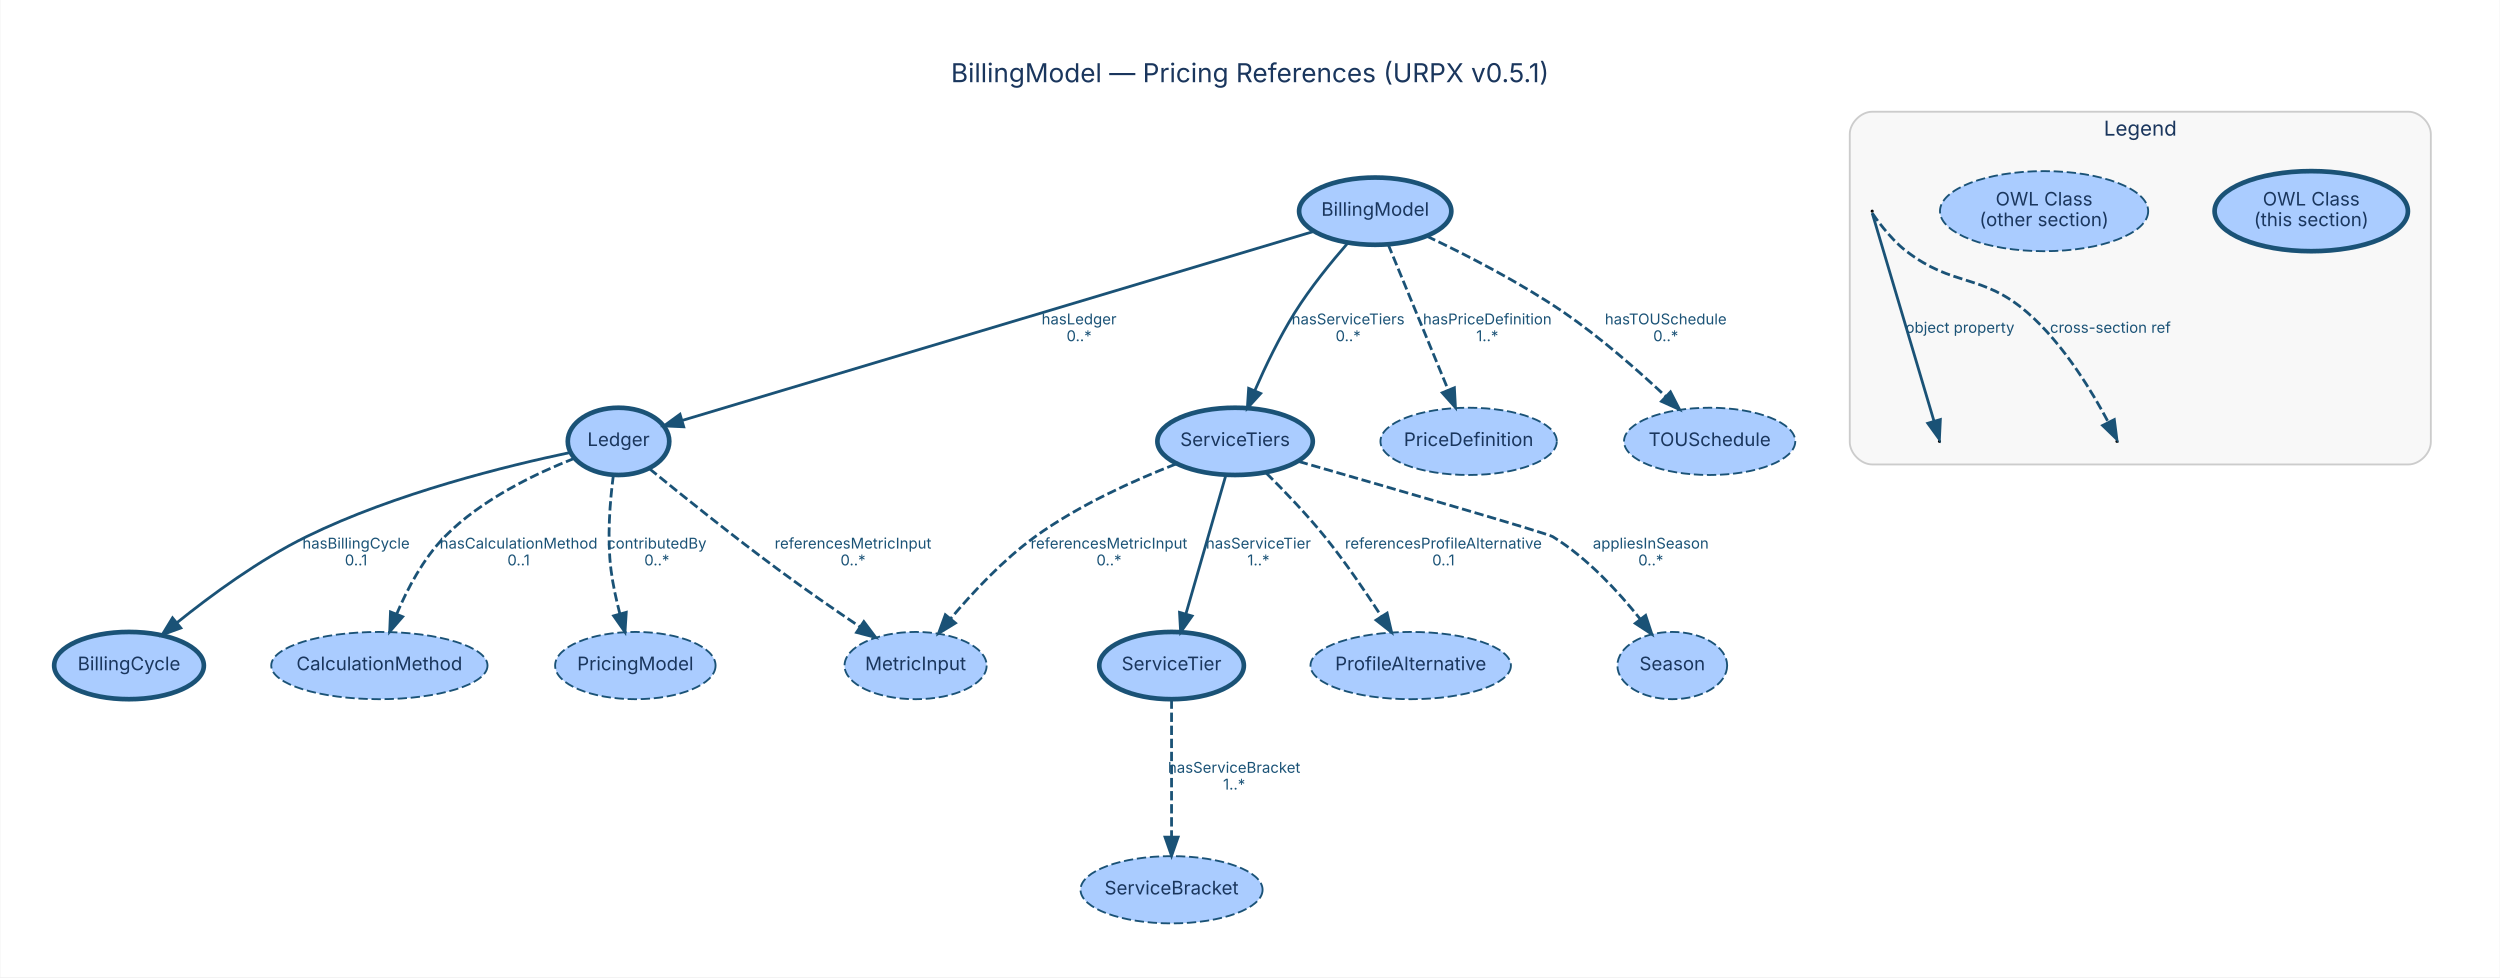
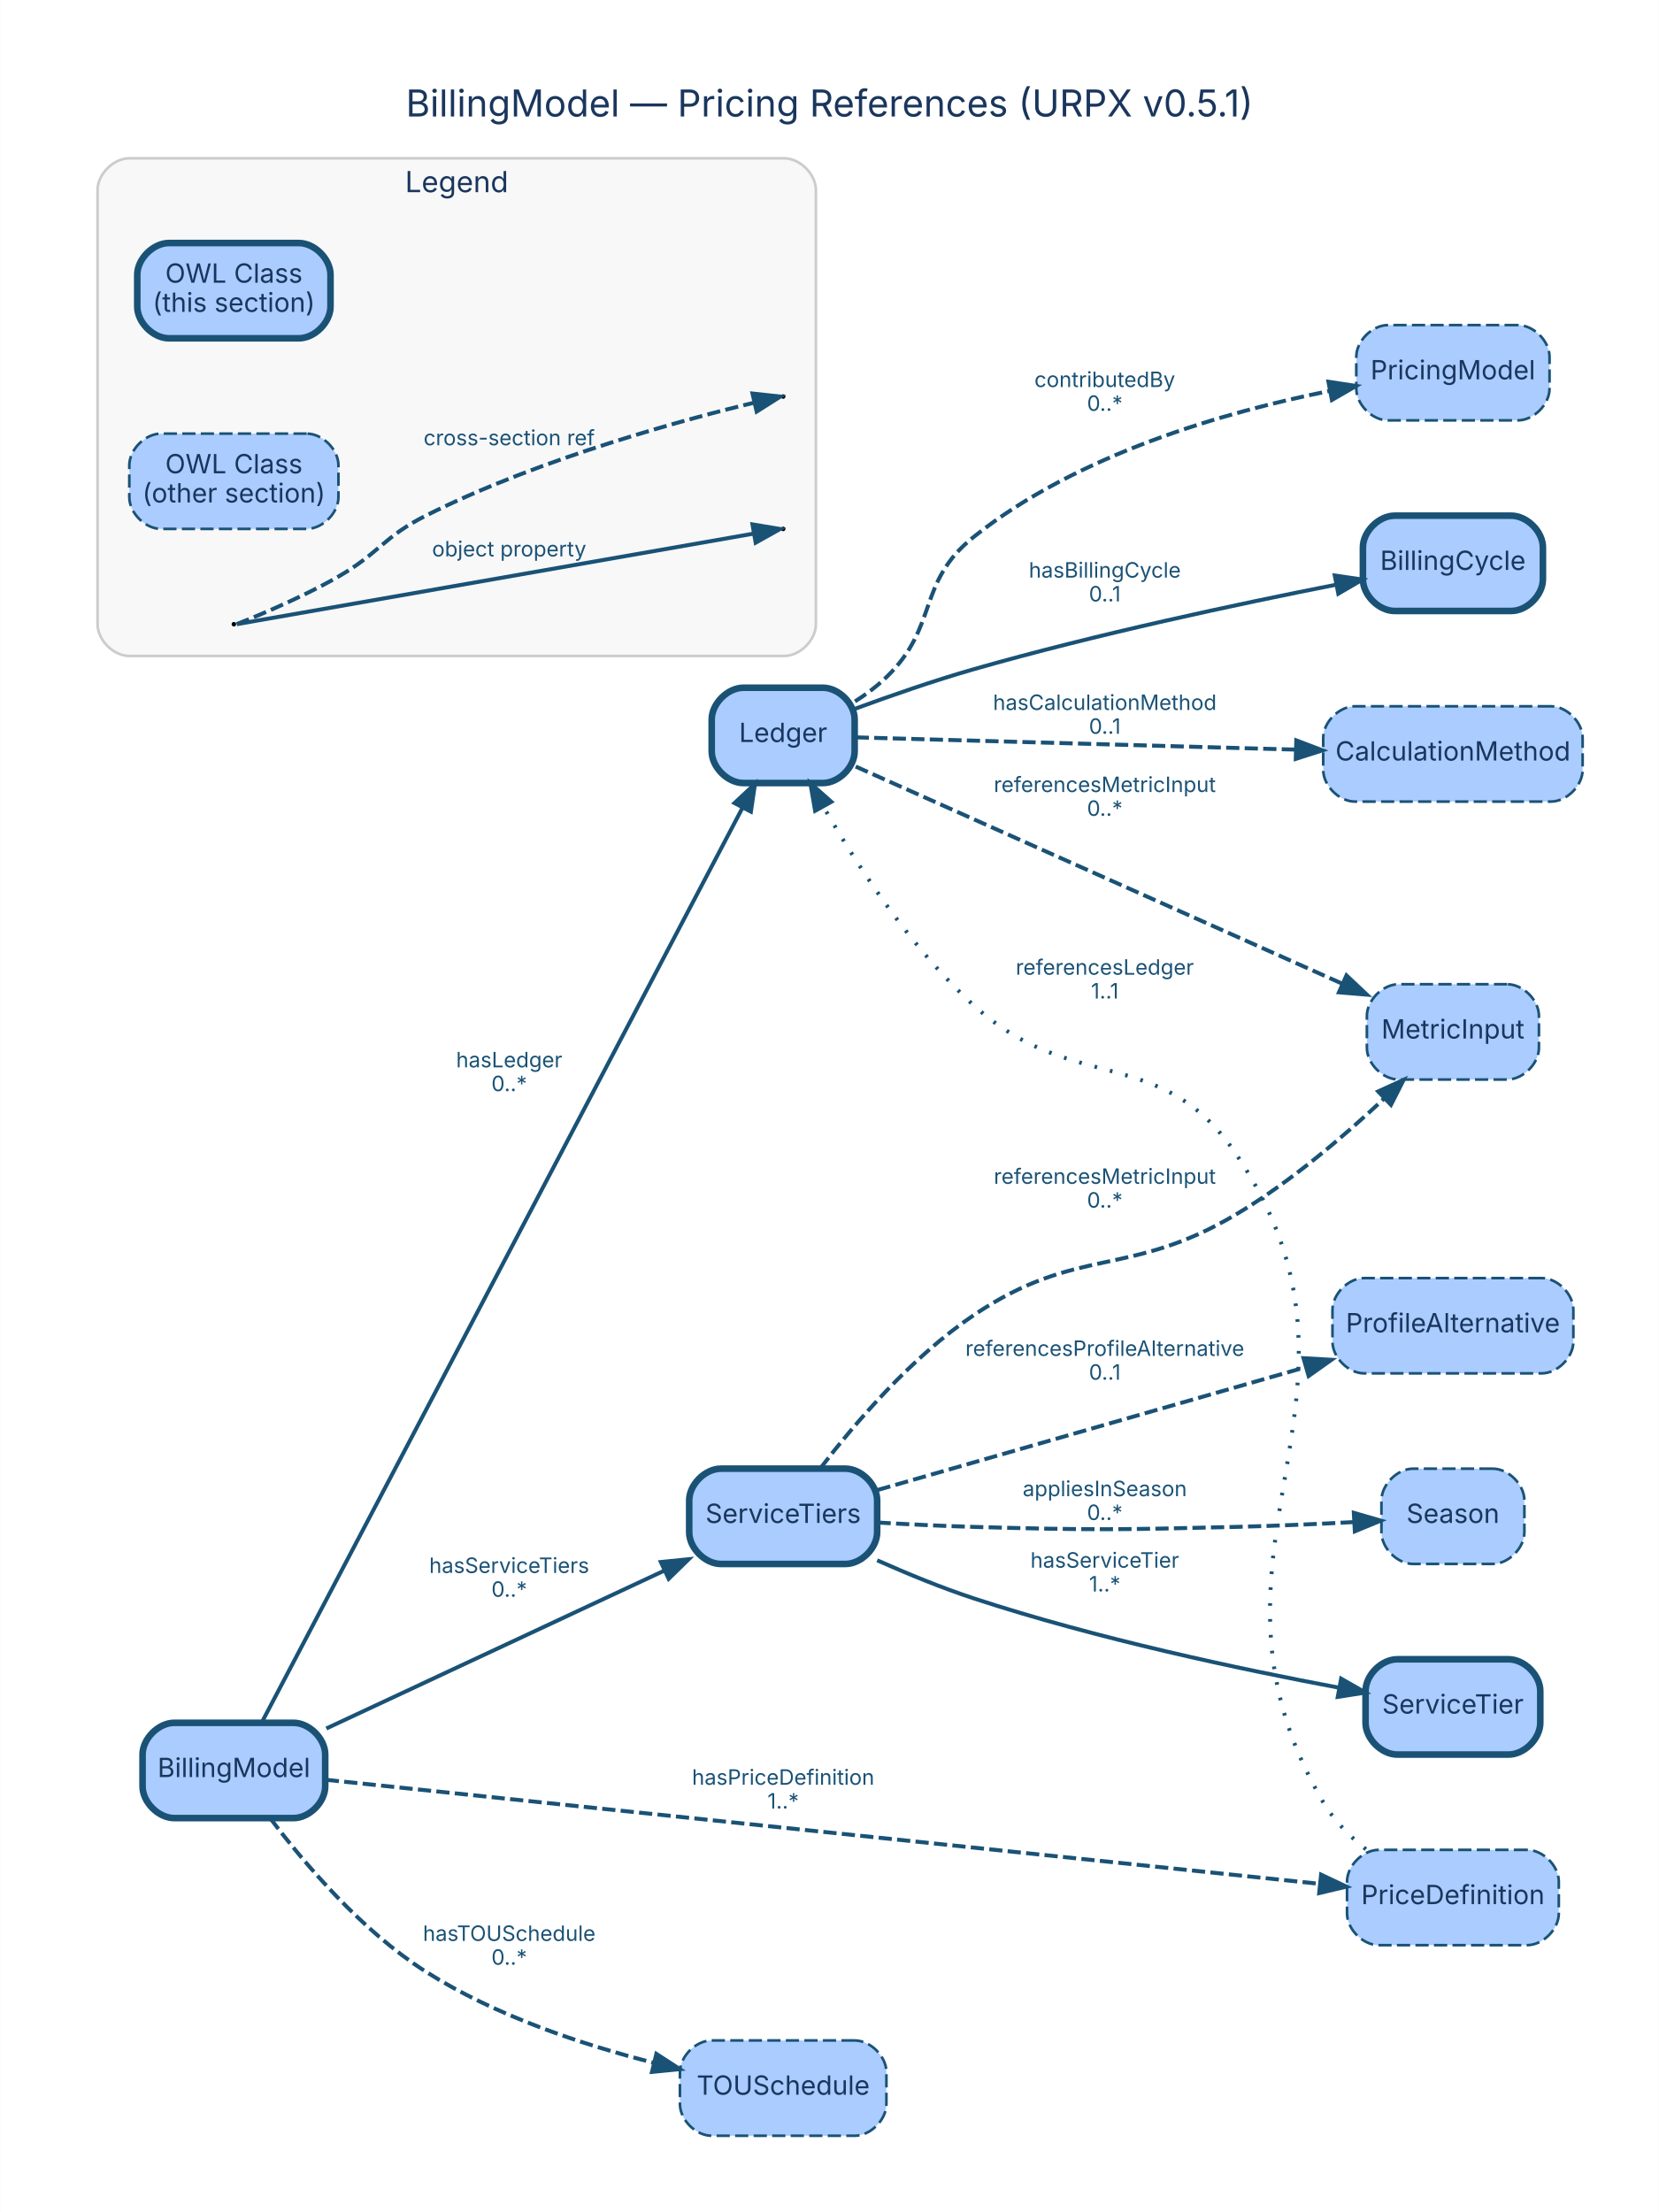
- <svg xmlns="http://www.w3.org/2000/svg" width="1338pt" height="523pt" viewBox="0.00 0.00 1337.63 523.03">
-   <g id="graph0" class="graph" transform="scale(1 1) rotate(0) translate(28.8 494.23)">
-     <polygon fill="white" stroke="transparent" points="-28.8,28.8 -28.8,-494.23 1308.83,-494.23 1308.83,28.8 -28.8,28.8" />
-     <text text-anchor="middle" x="640.01" y="-450.23" font-family="Inter, Helvetica, Arial, sans-serif" font-size="14.00" fill="#1a365d">BillingModel — Pricing References (URPX v0.5.1)</text>
+ <svg xmlns="http://www.w3.org/2000/svg" width="627pt" height="836pt" viewBox="0.00 0.00 626.60 835.60">
+   <g id="graph0" class="graph" transform="scale(1 1) rotate(0) translate(28.8 806.8)">
+     <polygon fill="white" stroke="transparent" points="-28.8,28.8 -28.8,-806.8 597.8,-806.8 597.8,28.8 -28.8,28.8" />
+     <text text-anchor="middle" x="284.5" y="-762.8" font-family="Inter, Helvetica, Arial, sans-serif" font-size="14.00" fill="#1a365d">BillingModel — Pricing References (URPX v0.5.1)</text>
    <g id="clust4" class="cluster">
-       <path fill="#f8f8f8" stroke="#cccccc" d="M973.03,-245.64C973.03,-245.64 1260.03,-245.64 1260.03,-245.64 1266.03,-245.64 1272.03,-251.64 1272.03,-257.64 1272.03,-257.64 1272.03,-422.43 1272.03,-422.43 1272.03,-428.43 1266.03,-434.43 1260.03,-434.43 1260.03,-434.43 973.03,-434.43 973.03,-434.43 967.03,-434.43 961.03,-428.43 961.03,-422.43 961.03,-422.43 961.03,-257.64 961.03,-257.64 961.03,-251.64 967.03,-245.64 973.03,-245.64" />
-       <text text-anchor="middle" x="1116.53" y="-421.63" font-family="Inter, Helvetica, Arial, sans-serif" font-size="11.00" fill="#1a365d">Legend</text>
+       <path fill="#f8f8f8" stroke="#cccccc" d="M20,-559C20,-559 267.36,-559 267.36,-559 273.36,-559 279.36,-565 279.36,-571 279.36,-571 279.36,-735 279.36,-735 279.36,-741 273.36,-747 267.36,-747 267.36,-747 20,-747 20,-747 14,-747 8,-741 8,-735 8,-735 8,-571 8,-571 8,-565 14,-559 20,-559" />
+       <text text-anchor="middle" x="143.68" y="-734.2" font-family="Inter, Helvetica, Arial, sans-serif" font-size="11.00" fill="#1a365d">Legend</text>
    </g>
    <g id="node1" class="node">
-       <ellipse fill="#aaccff" stroke="#1a5276" stroke-width="2.5" cx="707.03" cy="-381.21" rx="40.74" ry="18" />
-       <text text-anchor="middle" x="707.03" y="-378.71" font-family="Inter, Helvetica, Arial, sans-serif" font-size="10.00" fill="#1a365d">BillingModel</text>
+       <path fill="#aaccff" stroke="#1a5276" stroke-width="2.5" d="M82,-156C82,-156 37,-156 37,-156 31,-156 25,-150 25,-144 25,-144 25,-132 25,-132 25,-126 31,-120 37,-120 37,-120 82,-120 82,-120 88,-120 94,-126 94,-132 94,-132 94,-144 94,-144 94,-150 88,-156 82,-156" />
+       <text text-anchor="middle" x="59.5" y="-135.5" font-family="Inter, Helvetica, Arial, sans-serif" font-size="10.00" fill="#1a365d">BillingModel</text>
    </g>
    <g id="node3" class="node">
-       <ellipse fill="#aaccff" stroke="#1a5276" stroke-width="2.5" cx="302.03" cy="-258" rx="27.16" ry="18" />
-       <text text-anchor="middle" x="302.03" y="-255.5" font-family="Inter, Helvetica, Arial, sans-serif" font-size="10.00" fill="#1a365d">Ledger</text>
+       <path fill="#aaccff" stroke="#1a5276" stroke-width="2.5" d="M282,-547C282,-547 252,-547 252,-547 246,-547 240,-541 240,-535 240,-535 240,-523 240,-523 240,-517 246,-511 252,-511 252,-511 282,-511 282,-511 288,-511 294,-517 294,-523 294,-523 294,-535 294,-535 294,-541 288,-547 282,-547" />
+       <text text-anchor="middle" x="267" y="-526.5" font-family="Inter, Helvetica, Arial, sans-serif" font-size="10.00" fill="#1a365d">Ledger</text>
    </g>
    <g id="edge1" class="edge">
-       <path fill="none" stroke="#1a5276" stroke-width="1.5" d="M674.23,-370.4C598.63,-347.77 412.74,-292.13 336,-269.17" />
-       <polygon fill="#1a5276" stroke="#1a5276" stroke-width="1.5" points="336.93,-265.79 326.35,-266.28 334.93,-272.5 336.93,-265.79" />
-       <text text-anchor="middle" x="548.53" y="-320.6" font-family="Inter, Helvetica, Arial, sans-serif" font-size="8.00" fill="#1a5276">hasLedger</text>
-       <text text-anchor="middle" x="548.53" y="-311.6" font-family="Inter, Helvetica, Arial, sans-serif" font-size="8.00" fill="#1a5276">0..*</text>
+       <path fill="none" stroke="#1a5276" stroke-width="1.5" d="M70,-156.07C102.93,-218.73 212.31,-426.85 251.71,-501.8" />
+       <polygon fill="#1a5276" stroke="#1a5276" stroke-width="1.5" points="248.61,-503.44 256.36,-510.67 254.81,-500.19 248.61,-503.44" />
+       <text text-anchor="middle" x="163.5" y="-403.6" font-family="Inter, Helvetica, Arial, sans-serif" font-size="8.00" fill="#1a5276">hasLedger</text>
+       <text text-anchor="middle" x="163.5" y="-394.6" font-family="Inter, Helvetica, Arial, sans-serif" font-size="8.00" fill="#1a5276">0..*</text>
    </g>
    <g id="node5" class="node">
-       <ellipse fill="#aaccff" stroke="#1a5276" stroke-width="2.5" cx="632.03" cy="-258" rx="41.59" ry="18" />
-       <text text-anchor="middle" x="632.03" y="-255.5" font-family="Inter, Helvetica, Arial, sans-serif" font-size="10.00" fill="#1a365d">ServiceTiers</text>
+       <path fill="#aaccff" stroke="#1a5276" stroke-width="2.5" d="M290.5,-252C290.5,-252 243.5,-252 243.5,-252 237.5,-252 231.5,-246 231.5,-240 231.5,-240 231.5,-228 231.5,-228 231.5,-222 237.5,-216 243.5,-216 243.5,-216 290.5,-216 290.5,-216 296.5,-216 302.5,-222 302.5,-228 302.5,-228 302.5,-240 302.5,-240 302.5,-246 296.5,-252 290.5,-252" />
+       <text text-anchor="middle" x="267" y="-231.5" font-family="Inter, Helvetica, Arial, sans-serif" font-size="10.00" fill="#1a365d">ServiceTiers</text>
    </g>
    <g id="edge3" class="edge">
-       <path fill="none" stroke="#1a5276" stroke-width="1.5" d="M692.4,-364.2C683.53,-354.02 672.35,-340.29 664.03,-327 655.75,-313.78 648.22,-298.09 642.56,-285.1" />
-       <polygon fill="#1a5276" stroke="#1a5276" stroke-width="1.5" points="645.73,-283.63 638.6,-275.79 639.29,-286.36 645.73,-283.63" />
-       <text text-anchor="middle" x="692.53" y="-320.6" font-family="Inter, Helvetica, Arial, sans-serif" font-size="8.00" fill="#1a5276">hasServiceTiers</text>
-       <text text-anchor="middle" x="692.53" y="-311.6" font-family="Inter, Helvetica, Arial, sans-serif" font-size="8.00" fill="#1a5276">0..*</text>
+       <path fill="none" stroke="#1a5276" stroke-width="1.5" d="M94.43,-153.85C129.33,-170.15 183.81,-195.6 221.99,-213.44" />
+       <polygon fill="#1a5276" stroke="#1a5276" stroke-width="1.5" points="220.79,-216.74 231.33,-217.8 223.75,-210.4 220.79,-216.74" />
+       <text text-anchor="middle" x="163.5" y="-212.6" font-family="Inter, Helvetica, Arial, sans-serif" font-size="8.00" fill="#1a5276">hasServiceTiers</text>
+       <text text-anchor="middle" x="163.5" y="-203.6" font-family="Inter, Helvetica, Arial, sans-serif" font-size="8.00" fill="#1a5276">0..*</text>
    </g>
    <g id="node8" class="node">
-       <ellipse fill="#aaccff" stroke="#1a5276" stroke-dasharray="5,2" cx="757.03" cy="-258" rx="47.19" ry="18" />
-       <text text-anchor="middle" x="757.03" y="-255.5" font-family="Inter, Helvetica, Arial, sans-serif" font-size="10.00" fill="#1a365d">PriceDefinition</text>
+       <path fill="#aaccff" stroke="#1a5276" stroke-dasharray="5,2" d="M548,-108C548,-108 492,-108 492,-108 486,-108 480,-102 480,-96 480,-96 480,-84 480,-84 480,-78 486,-72 492,-72 492,-72 548,-72 548,-72 554,-72 560,-78 560,-84 560,-84 560,-96 560,-96 560,-102 554,-108 548,-108" />
+       <text text-anchor="middle" x="520" y="-87.5" font-family="Inter, Helvetica, Arial, sans-serif" font-size="10.00" fill="#1a365d">PriceDefinition</text>
    </g>
    <g id="edge2" class="edge">
-       <path fill="none" stroke="#1a5276" stroke-width="1.5" stroke-dasharray="5,2" d="M713.98,-363.36C722.29,-343.21 736.3,-309.24 746.08,-285.56" />
-       <polygon fill="#1a5276" stroke="#1a5276" stroke-width="1.5" points="749.4,-286.68 749.97,-276.1 742.93,-284.01 749.4,-286.68" />
-       <text text-anchor="middle" x="767.03" y="-320.6" font-family="Inter, Helvetica, Arial, sans-serif" font-size="8.00" fill="#1a5276">hasPriceDefinition</text>
-       <text text-anchor="middle" x="767.03" y="-311.6" font-family="Inter, Helvetica, Arial, sans-serif" font-size="8.00" fill="#1a5276">1..*</text>
+       <path fill="none" stroke="#1a5276" stroke-width="1.5" stroke-dasharray="5,2" d="M94.21,-134.47C174.25,-126.09 375.98,-104.97 469.71,-95.16" />
+       <polygon fill="#1a5276" stroke="#1a5276" stroke-width="1.5" points="470.2,-98.63 479.79,-94.11 469.48,-91.67 470.2,-98.63" />
+       <text text-anchor="middle" x="267" y="-132.6" font-family="Inter, Helvetica, Arial, sans-serif" font-size="8.00" fill="#1a5276">hasPriceDefinition</text>
+       <text text-anchor="middle" x="267" y="-123.6" font-family="Inter, Helvetica, Arial, sans-serif" font-size="8.00" fill="#1a5276">1..*</text>
+     </g>
+     <g id="node12" class="node">
+       <path fill="#aaccff" stroke="#1a5276" stroke-dasharray="5,2" d="M294,-36C294,-36 240,-36 240,-36 234,-36 228,-30 228,-24 228,-24 228,-12 228,-12 228,-6 234,0 240,0 240,0 294,0 294,0 300,0 306,-6 306,-12 306,-12 306,-24 306,-24 306,-30 300,-36 294,-36" />
+       <text text-anchor="middle" x="267" y="-15.5" font-family="Inter, Helvetica, Arial, sans-serif" font-size="10.00" fill="#1a365d">TOUSchedule</text>
+     </g>
+     <g id="edge4" class="edge">
+       <path fill="none" stroke="#1a5276" stroke-width="1.5" stroke-dasharray="5,2" d="M73.29,-119.87C86.27,-102.71 107.85,-77.36 132,-62 158.2,-45.33 191.32,-34.38 218.08,-27.57" />
+       <polygon fill="#1a5276" stroke="#1a5276" stroke-width="1.5" points="219.1,-30.93 227.99,-25.16 217.45,-24.13 219.1,-30.93" />
+       <text text-anchor="middle" x="163.5" y="-73.6" font-family="Inter, Helvetica, Arial, sans-serif" font-size="8.00" fill="#1a5276">hasTOUSchedule</text>
+       <text text-anchor="middle" x="163.5" y="-64.6" font-family="Inter, Helvetica, Arial, sans-serif" font-size="8.00" fill="#1a5276">0..*</text>
+     </g>
+     <g id="node2" class="node">
+       <path fill="#aaccff" stroke="#1a5276" stroke-width="2.5" d="M542,-612C542,-612 498,-612 498,-612 492,-612 486,-606 486,-600 486,-600 486,-588 486,-588 486,-582 492,-576 498,-576 498,-576 542,-576 542,-576 548,-576 554,-582 554,-588 554,-588 554,-600 554,-600 554,-606 548,-612 542,-612" />
+       <text text-anchor="middle" x="520" y="-591.5" font-family="Inter, Helvetica, Arial, sans-serif" font-size="10.00" fill="#1a365d">BillingCycle</text>
+     </g>
+     <g id="edge6" class="edge">
+       <path fill="none" stroke="#1a5276" stroke-width="1.5" d="M294.06,-539.02C307.38,-543.92 323.92,-549.69 339,-554 385.28,-567.24 439.29,-578.72 475.99,-585.95" />
+       <polygon fill="#1a5276" stroke="#1a5276" stroke-width="1.5" points="475.37,-589.4 485.86,-587.87 476.71,-582.53 475.37,-589.4" />
+       <text text-anchor="middle" x="388.5" y="-588.6" font-family="Inter, Helvetica, Arial, sans-serif" font-size="8.00" fill="#1a5276">hasBillingCycle</text>
+       <text text-anchor="middle" x="388.5" y="-579.6" font-family="Inter, Helvetica, Arial, sans-serif" font-size="8.00" fill="#1a5276">0..1</text>
+     </g>
+     <g id="node6" class="node">
+       <path fill="#aaccff" stroke="#1a5276" stroke-dasharray="5,2" d="M557,-540C557,-540 483,-540 483,-540 477,-540 471,-534 471,-528 471,-528 471,-516 471,-516 471,-510 477,-504 483,-504 483,-504 557,-504 557,-504 563,-504 569,-510 569,-516 569,-516 569,-528 569,-528 569,-534 563,-540 557,-540" />
+       <text text-anchor="middle" x="520" y="-519.5" font-family="Inter, Helvetica, Arial, sans-serif" font-size="10.00" fill="#1a365d">CalculationMethod</text>
+     </g>
+     <g id="edge7" class="edge">
+       <path fill="none" stroke="#1a5276" stroke-width="1.5" stroke-dasharray="5,2" d="M294.39,-528.26C333.56,-527.17 408.11,-525.09 460.55,-523.63" />
+       <polygon fill="#1a5276" stroke="#1a5276" stroke-width="1.5" points="460.83,-527.12 470.73,-523.35 460.64,-520.13 460.83,-527.12" />
+       <text text-anchor="middle" x="388.5" y="-538.6" font-family="Inter, Helvetica, Arial, sans-serif" font-size="8.00" fill="#1a5276">hasCalculationMethod</text>
+       <text text-anchor="middle" x="388.5" y="-529.6" font-family="Inter, Helvetica, Arial, sans-serif" font-size="8.00" fill="#1a5276">0..1</text>
+     </g>
+     <g id="node7" class="node">
+       <path fill="#aaccff" stroke="#1a5276" stroke-dasharray="5,2" d="M540.5,-435C540.5,-435 499.5,-435 499.5,-435 493.5,-435 487.5,-429 487.5,-423 487.5,-423 487.5,-411 487.5,-411 487.5,-405 493.5,-399 499.5,-399 499.5,-399 540.5,-399 540.5,-399 546.5,-399 552.5,-405 552.5,-411 552.5,-411 552.5,-423 552.5,-423 552.5,-429 546.5,-435 540.5,-435" />
+       <text text-anchor="middle" x="520" y="-414.5" font-family="Inter, Helvetica, Arial, sans-serif" font-size="10.00" fill="#1a365d">MetricInput</text>
+     </g>
+     <g id="edge8" class="edge">
+       <path fill="none" stroke="#1a5276" stroke-width="1.5" stroke-dasharray="5,2" d="M294.39,-517.23C338.23,-497.66 426.37,-458.33 478.25,-435.18" />
+       <polygon fill="#1a5276" stroke="#1a5276" stroke-width="1.5" points="479.79,-438.33 487.5,-431.06 476.94,-431.94 479.79,-438.33" />
+       <text text-anchor="middle" x="388.5" y="-507.6" font-family="Inter, Helvetica, Arial, sans-serif" font-size="8.00" fill="#1a5276">referencesMetricInput</text>
+       <text text-anchor="middle" x="388.5" y="-498.6" font-family="Inter, Helvetica, Arial, sans-serif" font-size="8.00" fill="#1a5276">0..*</text>
+     </g>
+     <g id="node9" class="node">
+       <path fill="#aaccff" stroke="#1a5276" stroke-dasharray="5,2" d="M544.5,-684C544.5,-684 495.5,-684 495.5,-684 489.5,-684 483.5,-678 483.5,-672 483.5,-672 483.5,-660 483.5,-660 483.5,-654 489.5,-648 495.5,-648 495.5,-648 544.5,-648 544.5,-648 550.5,-648 556.5,-654 556.5,-660 556.5,-660 556.5,-672 556.5,-672 556.5,-678 550.5,-684 544.5,-684" />
+       <text text-anchor="middle" x="520" y="-663.5" font-family="Inter, Helvetica, Arial, sans-serif" font-size="10.00" fill="#1a365d">PricingModel</text>
+     </g>
+     <g id="edge5" class="edge">
+       <path fill="none" stroke="#1a5276" stroke-width="1.5" stroke-dasharray="5,2" d="M294.15,-541.84C298.37,-544.53 302.5,-547.61 306,-551 325.93,-570.3 317.3,-586.71 339,-604 378.27,-635.29 434.32,-651.28 473.41,-659.11" />
+       <polygon fill="#1a5276" stroke="#1a5276" stroke-width="1.5" points="472.98,-662.59 483.46,-661.01 474.29,-655.71 472.98,-662.59" />
+       <text text-anchor="middle" x="388.5" y="-660.6" font-family="Inter, Helvetica, Arial, sans-serif" font-size="8.00" fill="#1a5276">contributedBy</text>
+       <text text-anchor="middle" x="388.5" y="-651.6" font-family="Inter, Helvetica, Arial, sans-serif" font-size="8.00" fill="#1a5276">0..*</text>
+     </g>
+     <g id="node4" class="node">
+       <path fill="#aaccff" stroke="#1a5276" stroke-width="2.5" d="M541,-180C541,-180 499,-180 499,-180 493,-180 487,-174 487,-168 487,-168 487,-156 487,-156 487,-150 493,-144 499,-144 499,-144 541,-144 541,-144 547,-144 553,-150 553,-156 553,-156 553,-168 553,-168 553,-174 547,-180 541,-180" />
+       <text text-anchor="middle" x="520" y="-159.5" font-family="Inter, Helvetica, Arial, sans-serif" font-size="10.00" fill="#1a365d">ServiceTier</text>
+     </g>
+     <g id="edge10" class="edge">
+       <path fill="none" stroke="#1a5276" stroke-width="1.5" d="M302.52,-217.38C313.96,-212.29 326.86,-206.99 339,-203 385.34,-187.76 440.2,-176.15 477.07,-169.24" />
+       <polygon fill="#1a5276" stroke="#1a5276" stroke-width="1.5" points="477.77,-172.67 486.97,-167.42 476.5,-165.78 477.77,-172.67" />
+       <text text-anchor="middle" x="388.5" y="-214.6" font-family="Inter, Helvetica, Arial, sans-serif" font-size="8.00" fill="#1a5276">hasServiceTier</text>
+       <text text-anchor="middle" x="388.5" y="-205.6" font-family="Inter, Helvetica, Arial, sans-serif" font-size="8.00" fill="#1a5276">1..*</text>
+     </g>
+     <g id="edge11" class="edge">
+       <path fill="none" stroke="#1a5276" stroke-width="1.5" stroke-dasharray="5,2" d="M281.09,-252.2C294.11,-269.16 315.49,-294.16 339,-310 378.08,-336.34 397.48,-323.93 438,-348 458.42,-360.13 478.76,-377.48 493.95,-391.75" />
+       <polygon fill="#1a5276" stroke="#1a5276" stroke-width="1.5" points="491.76,-394.5 501.4,-398.89 496.6,-389.44 491.76,-394.5" />
+       <text text-anchor="middle" x="388.5" y="-359.6" font-family="Inter, Helvetica, Arial, sans-serif" font-size="8.00" fill="#1a5276">referencesMetricInput</text>
+       <text text-anchor="middle" x="388.5" y="-350.6" font-family="Inter, Helvetica, Arial, sans-serif" font-size="8.00" fill="#1a5276">0..*</text>
+     </g>
+     <g id="node10" class="node">
+       <path fill="#aaccff" stroke="#1a5276" stroke-dasharray="5,2" d="M553.5,-324C553.5,-324 486.5,-324 486.5,-324 480.5,-324 474.5,-318 474.5,-312 474.5,-312 474.5,-300 474.5,-300 474.5,-294 480.5,-288 486.5,-288 486.5,-288 553.5,-288 553.5,-288 559.5,-288 565.5,-294 565.5,-300 565.5,-300 565.5,-312 565.5,-312 565.5,-318 559.5,-324 553.5,-324" />
+       <text text-anchor="middle" x="520" y="-303.5" font-family="Inter, Helvetica, Arial, sans-serif" font-size="10.00" fill="#1a365d">ProfileAlternative</text>
+     </g>
+     <g id="edge12" class="edge">
+       <path fill="none" stroke="#1a5276" stroke-width="1.5" stroke-dasharray="5,2" d="M302.64,-243.94C344.41,-255.92 415.12,-276.2 464.29,-290.31" />
+       <polygon fill="#1a5276" stroke="#1a5276" stroke-width="1.5" points="463.56,-293.74 474.13,-293.13 465.49,-287.01 463.56,-293.74" />
+       <text text-anchor="middle" x="388.5" y="-294.6" font-family="Inter, Helvetica, Arial, sans-serif" font-size="8.00" fill="#1a5276">referencesProfileAlternative</text>
+       <text text-anchor="middle" x="388.5" y="-285.6" font-family="Inter, Helvetica, Arial, sans-serif" font-size="8.00" fill="#1a5276">0..1</text>
+     </g>
+     <g id="node11" class="node">
+       <path fill="#aaccff" stroke="#1a5276" stroke-dasharray="5,2" d="M535,-252C535,-252 505,-252 505,-252 499,-252 493,-246 493,-240 493,-240 493,-228 493,-228 493,-222 499,-216 505,-216 505,-216 535,-216 535,-216 541,-216 547,-222 547,-228 547,-228 547,-240 547,-240 547,-246 541,-252 535,-252" />
+       <text text-anchor="middle" x="520" y="-231.5" font-family="Inter, Helvetica, Arial, sans-serif" font-size="10.00" fill="#1a365d">Season</text>
+     </g>
+     <g id="edge9" class="edge">
+       <path fill="none" stroke="#1a5276" stroke-width="1.5" stroke-dasharray="5,2" d="M302.65,-231.66C314.21,-230.98 327.15,-230.33 339,-230 382.98,-228.76 394.01,-228.91 438,-230 452.58,-230.36 468.63,-231.08 482.56,-231.82" />
+       <polygon fill="#1a5276" stroke="#1a5276" stroke-width="1.5" points="482.57,-235.32 492.75,-232.38 482.95,-228.33 482.57,-235.32" />
+       <text text-anchor="middle" x="388.5" y="-241.6" font-family="Inter, Helvetica, Arial, sans-serif" font-size="8.00" fill="#1a5276">appliesInSeason</text>
+       <text text-anchor="middle" x="388.5" y="-232.6" font-family="Inter, Helvetica, Arial, sans-serif" font-size="8.00" fill="#1a5276">0..*</text>
+     </g>
+     <g id="edge13" class="edge">
+       <path fill="none" stroke="#1a5276" stroke-width="1.5" stroke-dasharray="1,5" d="M487.12,-108.24C480.86,-113.23 475.01,-119.17 471,-126 415.4,-220.77 499.58,-280.01 438,-371 409.67,-412.87 376.37,-392.96 339,-427 315.13,-448.74 294.91,-479.91 282.23,-502.06" />
+       <polygon fill="#1a5276" stroke="#1a5276" stroke-width="1.5" points="279.08,-500.51 277.26,-510.95 285.19,-503.92 279.08,-500.51" />
+       <text text-anchor="middle" x="388.5" y="-438.6" font-family="Inter, Helvetica, Arial, sans-serif" font-size="8.00" fill="#1a5276">referencesLedger</text>
+       <text text-anchor="middle" x="388.5" y="-429.6" font-family="Inter, Helvetica, Arial, sans-serif" font-size="8.00" fill="#1a5276">1..1</text>
    </g>
    <g id="node13" class="node">
-       <ellipse fill="#aaccff" stroke="#1a5276" stroke-dasharray="5,2" cx="886.03" cy="-258" rx="45.83" ry="18" />
-       <text text-anchor="middle" x="886.03" y="-255.5" font-family="Inter, Helvetica, Arial, sans-serif" font-size="10.00" fill="#1a365d">TOUSchedule</text>
-     </g>
-     <g id="edge4" class="edge">
-       <path fill="none" stroke="#1a5276" stroke-width="1.5" stroke-dasharray="5,2" d="M734.59,-367.84C755.47,-357.96 784.49,-343.14 808.03,-327 827.59,-313.59 847.71,-295.93 862.62,-281.97" />
-       <polygon fill="#1a5276" stroke="#1a5276" stroke-width="1.5" points="865.07,-284.47 869.91,-275.05 860.25,-279.4 865.07,-284.47" />
-       <text text-anchor="middle" x="862.53" y="-320.6" font-family="Inter, Helvetica, Arial, sans-serif" font-size="8.00" fill="#1a5276">hasTOUSchedule</text>
-       <text text-anchor="middle" x="862.53" y="-311.6" font-family="Inter, Helvetica, Arial, sans-serif" font-size="8.00" fill="#1a5276">0..*</text>
-     </g>
-     <g id="node2" class="node">
-       <ellipse fill="#aaccff" stroke="#1a5276" stroke-width="2.5" cx="40.03" cy="-138" rx="40.06" ry="18" />
-       <text text-anchor="middle" x="40.03" y="-135.5" font-family="Inter, Helvetica, Arial, sans-serif" font-size="10.00" fill="#1a365d">BillingCycle</text>
-     </g>
-     <g id="edge6" class="edge">
-       <path fill="none" stroke="#1a5276" stroke-width="1.5" d="M276.44,-252.1C242.81,-245.04 182.44,-230.26 135.03,-207 109.76,-194.61 83.98,-175.67 65.66,-160.93" />
-       <polygon fill="#1a5276" stroke="#1a5276" stroke-width="1.5" points="67.75,-158.12 57.8,-154.49 63.31,-163.53 67.75,-158.12" />
-       <text text-anchor="middle" x="161.53" y="-200.6" font-family="Inter, Helvetica, Arial, sans-serif" font-size="8.00" fill="#1a5276">hasBillingCycle</text>
-       <text text-anchor="middle" x="161.53" y="-191.6" font-family="Inter, Helvetica, Arial, sans-serif" font-size="8.00" fill="#1a5276">0..1</text>
-     </g>
-     <g id="node6" class="node">
-       <ellipse fill="#aaccff" stroke="#1a5276" stroke-dasharray="5,2" cx="174.03" cy="-138" rx="57.88" ry="18" />
-       <text text-anchor="middle" x="174.03" y="-135.5" font-family="Inter, Helvetica, Arial, sans-serif" font-size="10.00" fill="#1a365d">CalculationMethod</text>
-     </g>
-     <g id="edge7" class="edge">
-       <path fill="none" stroke="#1a5276" stroke-width="1.5" stroke-dasharray="5,2" d="M278.52,-248.95C258.06,-240.96 228.68,-227.01 209.03,-207 197.57,-195.34 189.04,-179.17 183.27,-165.52" />
-       <polygon fill="#1a5276" stroke="#1a5276" stroke-width="1.5" points="186.49,-164.14 179.55,-156.13 179.98,-166.71 186.49,-164.14" />
-       <text text-anchor="middle" x="248.53" y="-200.6" font-family="Inter, Helvetica, Arial, sans-serif" font-size="8.00" fill="#1a5276">hasCalculationMethod</text>
-       <text text-anchor="middle" x="248.53" y="-191.6" font-family="Inter, Helvetica, Arial, sans-serif" font-size="8.00" fill="#1a5276">0..1</text>
-     </g>
-     <g id="node7" class="node">
-       <ellipse fill="#aaccff" stroke="#1a5276" stroke-dasharray="5,2" cx="461.03" cy="-138" rx="38.03" ry="18" />
-       <text text-anchor="middle" x="461.03" y="-135.5" font-family="Inter, Helvetica, Arial, sans-serif" font-size="10.00" fill="#1a365d">MetricInput</text>
-     </g>
-     <g id="edge8" class="edge">
-       <path fill="none" stroke="#1a5276" stroke-width="1.5" stroke-dasharray="5,2" d="M318.57,-243.36C335.7,-229.38 363.35,-207.17 388.03,-189 402.03,-178.69 417.92,-167.72 431.3,-158.69" />
-       <polygon fill="#1a5276" stroke="#1a5276" stroke-width="1.5" points="433.33,-161.54 439.68,-153.06 429.42,-155.73 433.33,-161.54" />
-       <text text-anchor="middle" x="427.53" y="-200.6" font-family="Inter, Helvetica, Arial, sans-serif" font-size="8.00" fill="#1a5276">referencesMetricInput</text>
-       <text text-anchor="middle" x="427.53" y="-191.6" font-family="Inter, Helvetica, Arial, sans-serif" font-size="8.00" fill="#1a5276">0..*</text>
-     </g>
-     <g id="node9" class="node">
-       <ellipse fill="#aaccff" stroke="#1a5276" stroke-dasharray="5,2" cx="311.03" cy="-138" rx="42.94" ry="18" />
-       <text text-anchor="middle" x="311.03" y="-135.5" font-family="Inter, Helvetica, Arial, sans-serif" font-size="10.00" fill="#1a365d">PricingModel</text>
-     </g>
-     <g id="edge5" class="edge">
-       <path fill="none" stroke="#1a5276" stroke-width="1.5" stroke-dasharray="5,2" d="M299.27,-239.89C297.47,-226.11 295.82,-206.24 298.03,-189 299.01,-181.29 300.82,-173.08 302.78,-165.58" />
-       <polygon fill="#1a5276" stroke="#1a5276" stroke-width="1.5" points="306.16,-166.49 305.49,-155.91 299.42,-164.6 306.16,-166.49" />
-       <text text-anchor="middle" x="322.53" y="-200.6" font-family="Inter, Helvetica, Arial, sans-serif" font-size="8.00" fill="#1a5276">contributedBy</text>
-       <text text-anchor="middle" x="322.53" y="-191.6" font-family="Inter, Helvetica, Arial, sans-serif" font-size="8.00" fill="#1a5276">0..*</text>
-     </g>
-     <g id="node4" class="node">
-       <ellipse fill="#aaccff" stroke="#1a5276" stroke-width="2.5" cx="598.03" cy="-138" rx="38.7" ry="18" />
-       <text text-anchor="middle" x="598.03" y="-135.5" font-family="Inter, Helvetica, Arial, sans-serif" font-size="10.00" fill="#1a365d">ServiceTier</text>
-     </g>
-     <g id="node12" class="node">
-       <ellipse fill="#aaccff" stroke="#1a5276" stroke-dasharray="5,2" cx="598.03" cy="-18" rx="48.72" ry="18" />
-       <text text-anchor="middle" x="598.03" y="-15.5" font-family="Inter, Helvetica, Arial, sans-serif" font-size="10.00" fill="#1a365d">ServiceBracket</text>
-     </g>
-     <g id="edge9" class="edge">
-       <path fill="none" stroke="#1a5276" stroke-width="1.5" stroke-dasharray="5,2" d="M598.03,-119.84C598.03,-100.53 598.03,-68.89 598.03,-46.2" />
-       <polygon fill="#1a5276" stroke="#1a5276" stroke-width="1.5" points="601.53,-46.18 598.03,-36.18 594.53,-46.18 601.53,-46.18" />
-       <text text-anchor="middle" x="631.53" y="-80.6" font-family="Inter, Helvetica, Arial, sans-serif" font-size="8.00" fill="#1a5276">hasServiceBracket</text>
-       <text text-anchor="middle" x="631.53" y="-71.6" font-family="Inter, Helvetica, Arial, sans-serif" font-size="8.00" fill="#1a5276">1..*</text>
-     </g>
-     <g id="edge11" class="edge">
-       <path fill="none" stroke="#1a5276" stroke-width="1.5" d="M627.16,-240.09C621.55,-220.64 612.28,-188.45 605.7,-165.62" />
-       <polygon fill="#1a5276" stroke="#1a5276" stroke-width="1.5" points="609.02,-164.52 602.89,-155.88 602.3,-166.45 609.02,-164.52" />
-       <text text-anchor="middle" x="644.53" y="-200.6" font-family="Inter, Helvetica, Arial, sans-serif" font-size="8.00" fill="#1a5276">hasServiceTier</text>
-       <text text-anchor="middle" x="644.53" y="-191.6" font-family="Inter, Helvetica, Arial, sans-serif" font-size="8.00" fill="#1a5276">1..*</text>
-     </g>
-     <g id="edge12" class="edge">
-       <path fill="none" stroke="#1a5276" stroke-width="1.5" stroke-dasharray="5,2" d="M600.36,-245.87C578.11,-237.2 548.29,-223.83 525.03,-207 507.9,-194.61 491.62,-177.19 479.76,-163.09" />
-       <polygon fill="#1a5276" stroke="#1a5276" stroke-width="1.5" points="482.36,-160.75 473.32,-155.23 476.95,-165.19 482.36,-160.75" />
-       <text text-anchor="middle" x="564.53" y="-200.6" font-family="Inter, Helvetica, Arial, sans-serif" font-size="8.00" fill="#1a5276">referencesMetricInput</text>
-       <text text-anchor="middle" x="564.53" y="-191.6" font-family="Inter, Helvetica, Arial, sans-serif" font-size="8.00" fill="#1a5276">0..*</text>
-     </g>
-     <g id="node10" class="node">
-       <ellipse fill="#aaccff" stroke="#1a5276" stroke-dasharray="5,2" cx="726.03" cy="-138" rx="53.64" ry="18" />
-       <text text-anchor="middle" x="726.03" y="-135.5" font-family="Inter, Helvetica, Arial, sans-serif" font-size="10.00" fill="#1a365d">ProfileAlternative</text>
-     </g>
-     <g id="edge13" class="edge">
-       <path fill="none" stroke="#1a5276" stroke-width="1.5" stroke-dasharray="5,2" d="M648.77,-240.98C658.35,-231.48 670.35,-218.98 680.03,-207 690.95,-193.49 701.9,-177.43 710.37,-164.31" />
-       <polygon fill="#1a5276" stroke="#1a5276" stroke-width="1.5" points="713.4,-166.08 715.81,-155.77 707.49,-162.32 713.4,-166.08" />
-       <text text-anchor="middle" x="743.53" y="-200.6" font-family="Inter, Helvetica, Arial, sans-serif" font-size="8.00" fill="#1a5276">referencesProfileAlternative</text>
-       <text text-anchor="middle" x="743.53" y="-191.6" font-family="Inter, Helvetica, Arial, sans-serif" font-size="8.00" fill="#1a5276">0..1</text>
-     </g>
-     <g id="node11" class="node">
-       <ellipse fill="#aaccff" stroke="#1a5276" stroke-dasharray="5,2" cx="866.03" cy="-138" rx="29.37" ry="18" />
-       <text text-anchor="middle" x="866.03" y="-135.5" font-family="Inter, Helvetica, Arial, sans-serif" font-size="10.00" fill="#1a365d">Season</text>
-     </g>
-     <g id="edge10" class="edge">
-       <path fill="none" stroke="#1a5276" stroke-width="1.5" stroke-dasharray="5,2" d="M666.09,-247.23C714.85,-233.2 799.06,-208.83 802.03,-207 820.5,-195.65 837.14,-177.6 848.82,-162.95" />
-       <polygon fill="#1a5276" stroke="#1a5276" stroke-width="1.5" points="851.78,-164.85 855.1,-154.79 846.23,-160.58 851.78,-164.85" />
-       <text text-anchor="middle" x="854.53" y="-200.6" font-family="Inter, Helvetica, Arial, sans-serif" font-size="8.00" fill="#1a5276">appliesInSeason</text>
-       <text text-anchor="middle" x="854.53" y="-191.6" font-family="Inter, Helvetica, Arial, sans-serif" font-size="8.00" fill="#1a5276">0..*</text>
+       <path fill="#aaccff" stroke="#1a5276" stroke-width="2.5" d="M84,-715C84,-715 35,-715 35,-715 29,-715 23,-709 23,-703 23,-703 23,-691 23,-691 23,-685 29,-679 35,-679 35,-679 84,-679 84,-679 90,-679 96,-685 96,-691 96,-691 96,-703 96,-703 96,-709 90,-715 84,-715" />
+       <text text-anchor="middle" x="59.5" y="-700" font-family="Inter, Helvetica, Arial, sans-serif" font-size="10.00" fill="#1a365d">OWL Class</text>
+       <text text-anchor="middle" x="59.5" y="-689" font-family="Inter, Helvetica, Arial, sans-serif" font-size="10.00" fill="#1a365d">(this section)</text>
    </g>
    <g id="node14" class="node">
-       <ellipse fill="#aaccff" stroke="#1a5276" stroke-width="2.5" cx="1208.03" cy="-381.21" rx="51.74" ry="21.43" />
-       <text text-anchor="middle" x="1208.03" y="-384.21" font-family="Inter, Helvetica, Arial, sans-serif" font-size="10.00" fill="#1a365d">OWL Class</text>
-       <text text-anchor="middle" x="1208.03" y="-373.21" font-family="Inter, Helvetica, Arial, sans-serif" font-size="10.00" fill="#1a365d">(this section)</text>
+       <path fill="#aaccff" stroke="#1a5276" stroke-dasharray="5,2" d="M87,-643C87,-643 32,-643 32,-643 26,-643 20,-637 20,-631 20,-631 20,-619 20,-619 20,-613 26,-607 32,-607 32,-607 87,-607 87,-607 93,-607 99,-613 99,-619 99,-619 99,-631 99,-631 99,-637 93,-643 87,-643" />
+       <text text-anchor="middle" x="59.5" y="-628" font-family="Inter, Helvetica, Arial, sans-serif" font-size="10.00" fill="#1a365d">OWL Class</text>
+       <text text-anchor="middle" x="59.5" y="-617" font-family="Inter, Helvetica, Arial, sans-serif" font-size="10.00" fill="#1a365d">(other section)</text>
    </g>
    <g id="node15" class="node">
-       <ellipse fill="#aaccff" stroke="#1a5276" stroke-dasharray="5,2" cx="1065.03" cy="-381.21" rx="55.72" ry="21.43" />
-       <text text-anchor="middle" x="1065.03" y="-384.21" font-family="Inter, Helvetica, Arial, sans-serif" font-size="10.00" fill="#1a365d">OWL Class</text>
-       <text text-anchor="middle" x="1065.03" y="-373.21" font-family="Inter, Helvetica, Arial, sans-serif" font-size="10.00" fill="#1a365d">(other section)</text>
+       <ellipse fill="black" stroke="black" cx="59.5" cy="-571" rx="0.36" ry="0.36" />
    </g>
    <g id="node16" class="node">
-       <ellipse fill="black" stroke="black" cx="973.03" cy="-381.21" rx="0.36" ry="0.36" />
+       <ellipse fill="black" stroke="black" cx="267" cy="-607" rx="0.36" ry="0.36" />
+     </g>
+     <g id="edge14" class="edge">
+       <path fill="none" stroke="#1a5276" stroke-width="1.5" d="M60.65,-571.03C66.02,-571.97 215.15,-598.09 255.83,-605.22" />
+       <polygon fill="#1a5276" stroke="#1a5276" stroke-width="1.5" points="255.4,-608.7 265.86,-606.97 256.61,-601.8 255.4,-608.7" />
+       <text text-anchor="middle" x="163.5" y="-596.6" font-family="Inter, Helvetica, Arial, sans-serif" font-size="8.00" fill="#1a5276">object property</text>
    </g>
    <g id="node17" class="node">
-       <ellipse fill="black" stroke="black" cx="1009.03" cy="-258" rx="0.36" ry="0.36" />
-     </g>
-     <g id="edge14" class="edge">
-       <path fill="none" stroke="#1a5276" stroke-width="1.5" d="M973.06,-380.13C973.95,-377.11 997.73,-297.04 1006.13,-268.77" />
-       <polygon fill="#1a5276" stroke="#1a5276" stroke-width="1.5" points="1009.51,-269.67 1009,-259.09 1002.8,-267.67 1009.51,-269.67" />
-       <text text-anchor="middle" x="1020.03" y="-316.1" font-family="Inter, Helvetica, Arial, sans-serif" font-size="8.00" fill="#1a5276">object property</text>
-     </g>
-     <g id="node18" class="node">
-       <ellipse fill="black" stroke="black" cx="1104.03" cy="-258" rx="0.36" ry="0.36" />
+       <ellipse fill="black" stroke="black" cx="267" cy="-657" rx="0.36" ry="0.36" />
    </g>
    <g id="edge15" class="edge">
-       <path fill="none" stroke="#1a5276" stroke-width="1.5" stroke-dasharray="5,2" d="M973.13,-380.07C974.09,-378.63 982.1,-366.88 991.03,-360 1016.69,-340.23 1031.52,-348.19 1056.03,-327 1075.94,-309.79 1091.81,-282.65 1099.32,-268.42" />
-       <polygon fill="#1a5276" stroke="#1a5276" stroke-width="1.5" points="1102.62,-269.64 1103.97,-259.13 1096.36,-266.5 1102.62,-269.64" />
-       <text text-anchor="middle" x="1100.53" y="-316.1" font-family="Inter, Helvetica, Arial, sans-serif" font-size="8.00" fill="#1a5276">cross-section ref</text>
+       <path fill="none" stroke="#1a5276" stroke-width="1.5" stroke-dasharray="5,2" d="M60.56,-571.02C61.88,-571.54 83.15,-579.86 99,-589 114.49,-597.93 116.03,-603.96 132,-612 176.02,-634.16 233.43,-649.24 256.14,-654.72" />
+       <polygon fill="#1a5276" stroke="#1a5276" stroke-width="1.5" points="255.41,-658.14 265.94,-656.99 256.99,-651.32 255.41,-658.14" />
+       <text text-anchor="middle" x="163.5" y="-638.6" font-family="Inter, Helvetica, Arial, sans-serif" font-size="8.00" fill="#1a5276">cross-section ref</text>
    </g>
  </g>
</svg>
